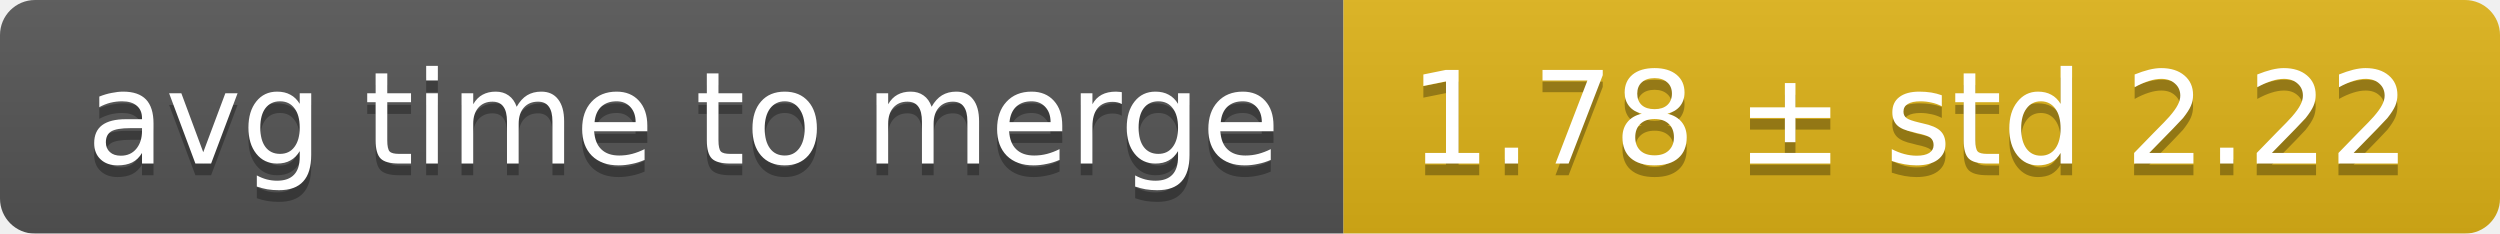
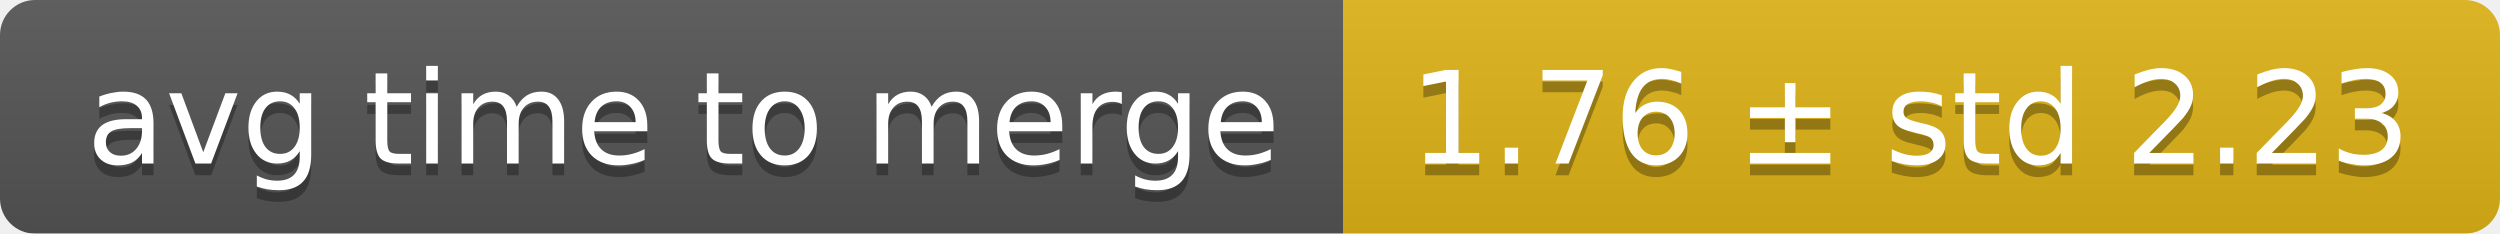
<svg xmlns="http://www.w3.org/2000/svg" width="214" height="20">
  <linearGradient id="smooth" x2="0" y2="100%">
    <stop offset="0" stop-color="#bbb" stop-opacity=".1" />
    <stop offset="1" stop-opacity=".1" />
  </linearGradient>
  <mask id="round">
    <rect width="214" height="20" rx="3" fill="#fff" />
  </mask>
  <g mask="url(#round)">
    <rect width="115" height="20" fill="#555" />
    <rect x="115" width="99" height="20" fill="#dfb317" />
    <rect width="214" height="20" fill="url(#smooth)" />
  </g>
  <g fill="#fff" text-anchor="middle" font-family="DejaVu Sans,Verdana,Geneva,sans-serif" font-size="11">
    <text x="58.5" y="15" fill="#010101" fill-opacity=".3">avg time to merge</text>
    <text x="58.5" y="14">avg time to merge</text>
-     <text x="163.5" y="15" fill="#010101" fill-opacity=".3">1.78 ± std 2.22</text>
-     <text x="163.5" y="14">1.78 ± std 2.22</text>
+     <text x="163.5" y="15" fill="#010101" fill-opacity=".3">1.76 ± std 2.23</text>
+     <text x="163.5" y="14">1.76 ± std 2.23</text>
  </g>
</svg>
